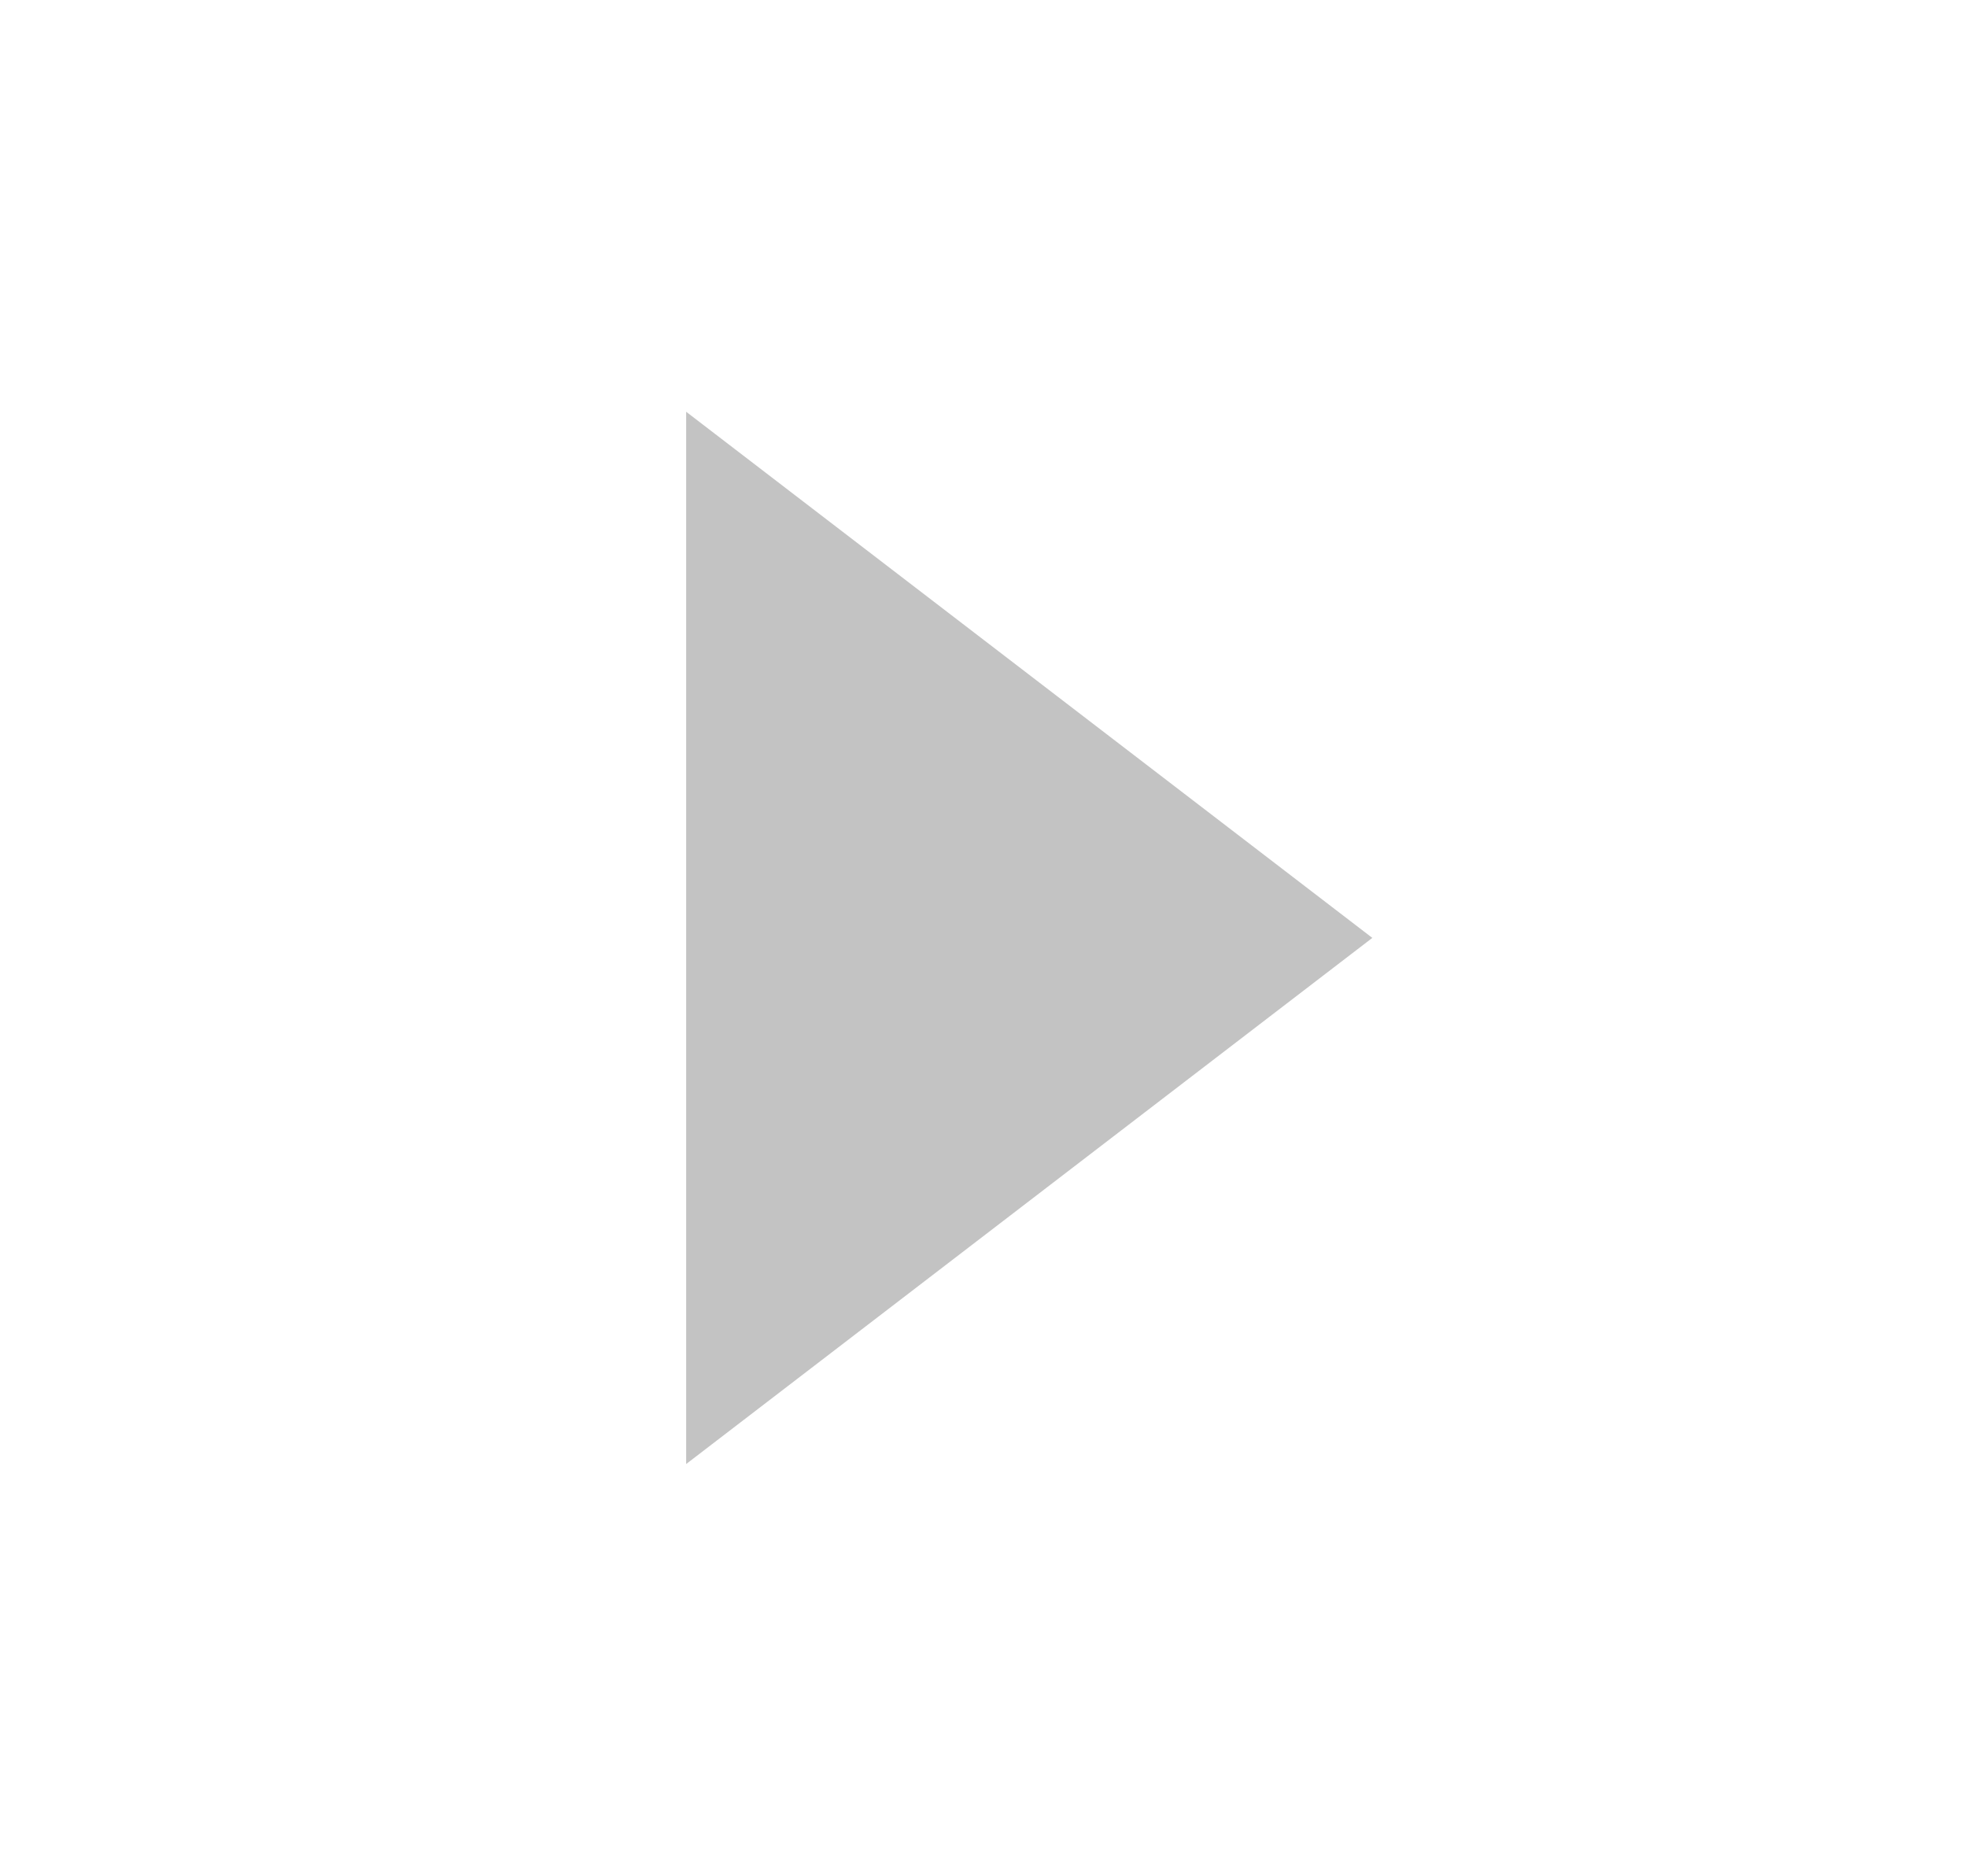
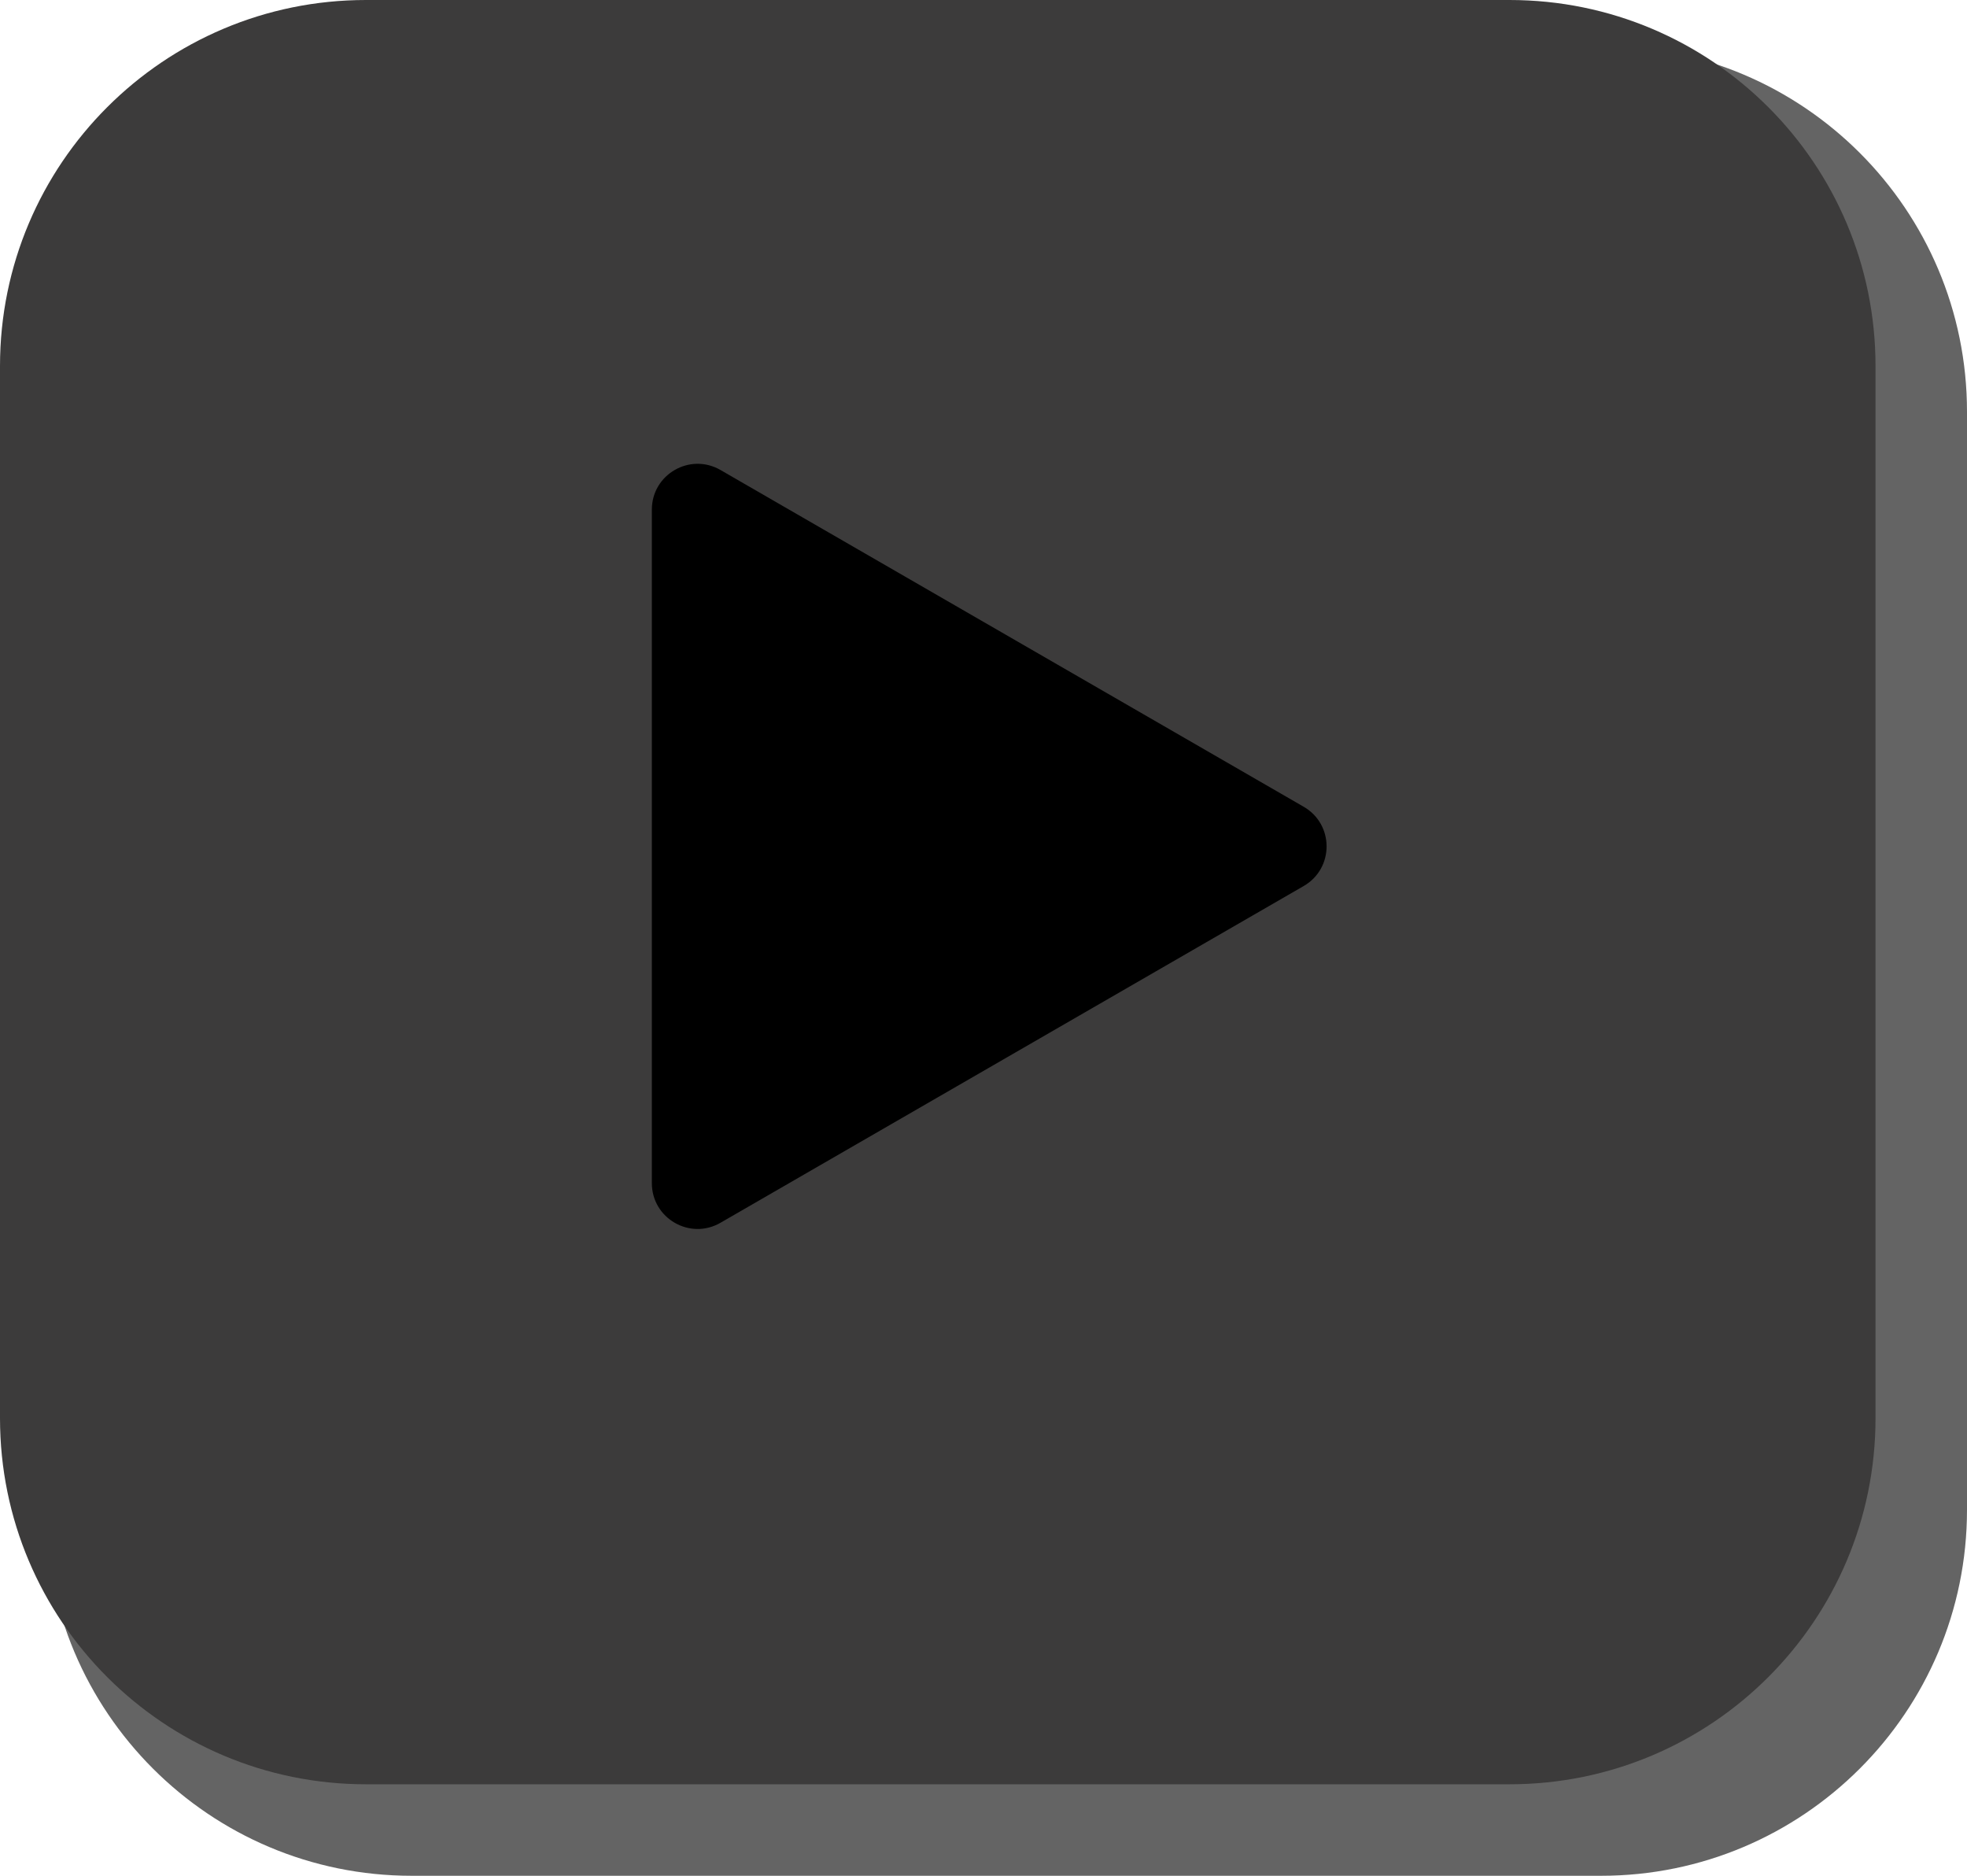
- <svg xmlns="http://www.w3.org/2000/svg" width="43" height="41" viewBox="0 0 43 41">
-   <path d="M15 9 30 20.5 15 32Z" fill="#c3c3c3" />
+ <svg xmlns="http://www.w3.org/2000/svg" width="43" height="41" viewBox="0 0 43 41" fill="none">
+   <rect x="1" y="1" width="42" height="40" rx="8" fill="#646464" />
+   <rect width="41" height="39" rx="8" fill="#3C3B3B" />
+   <path d="M28.5 17.634C29.167 18.019 29.167 18.981 28.5 19.366L15.75 26.727C15.083 27.112 14.25 26.631 14.25 25.861L14.25 11.139C14.25 10.369 15.083 9.888 15.75 10.273L28.5 17.634Z" fill="black" />
</svg>
